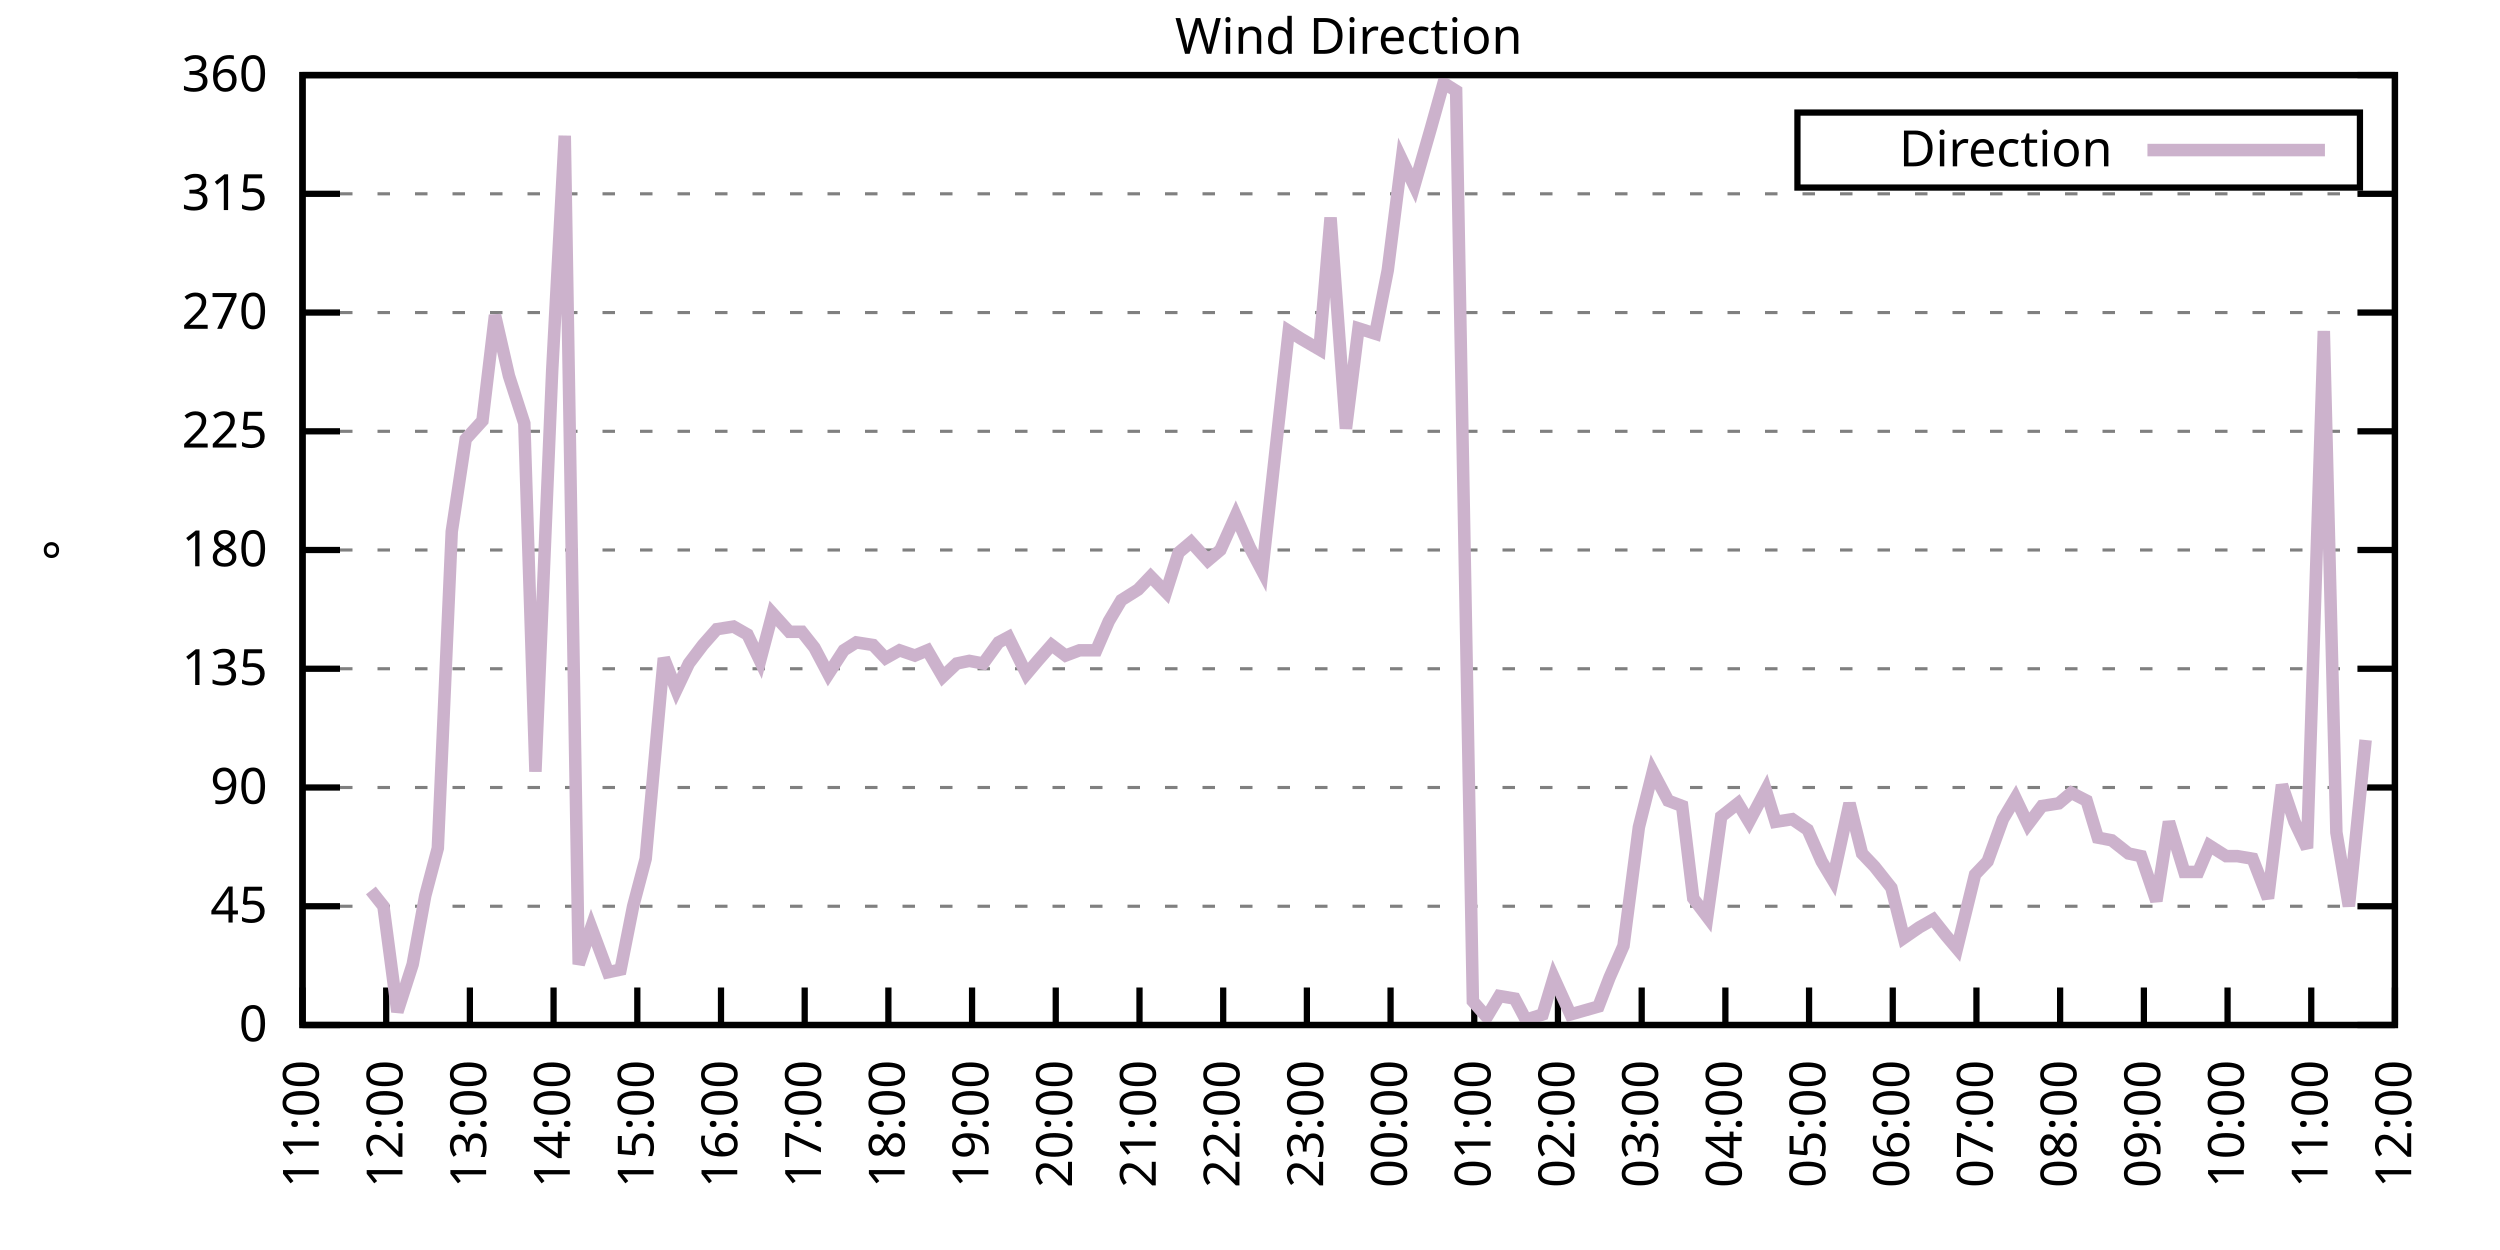
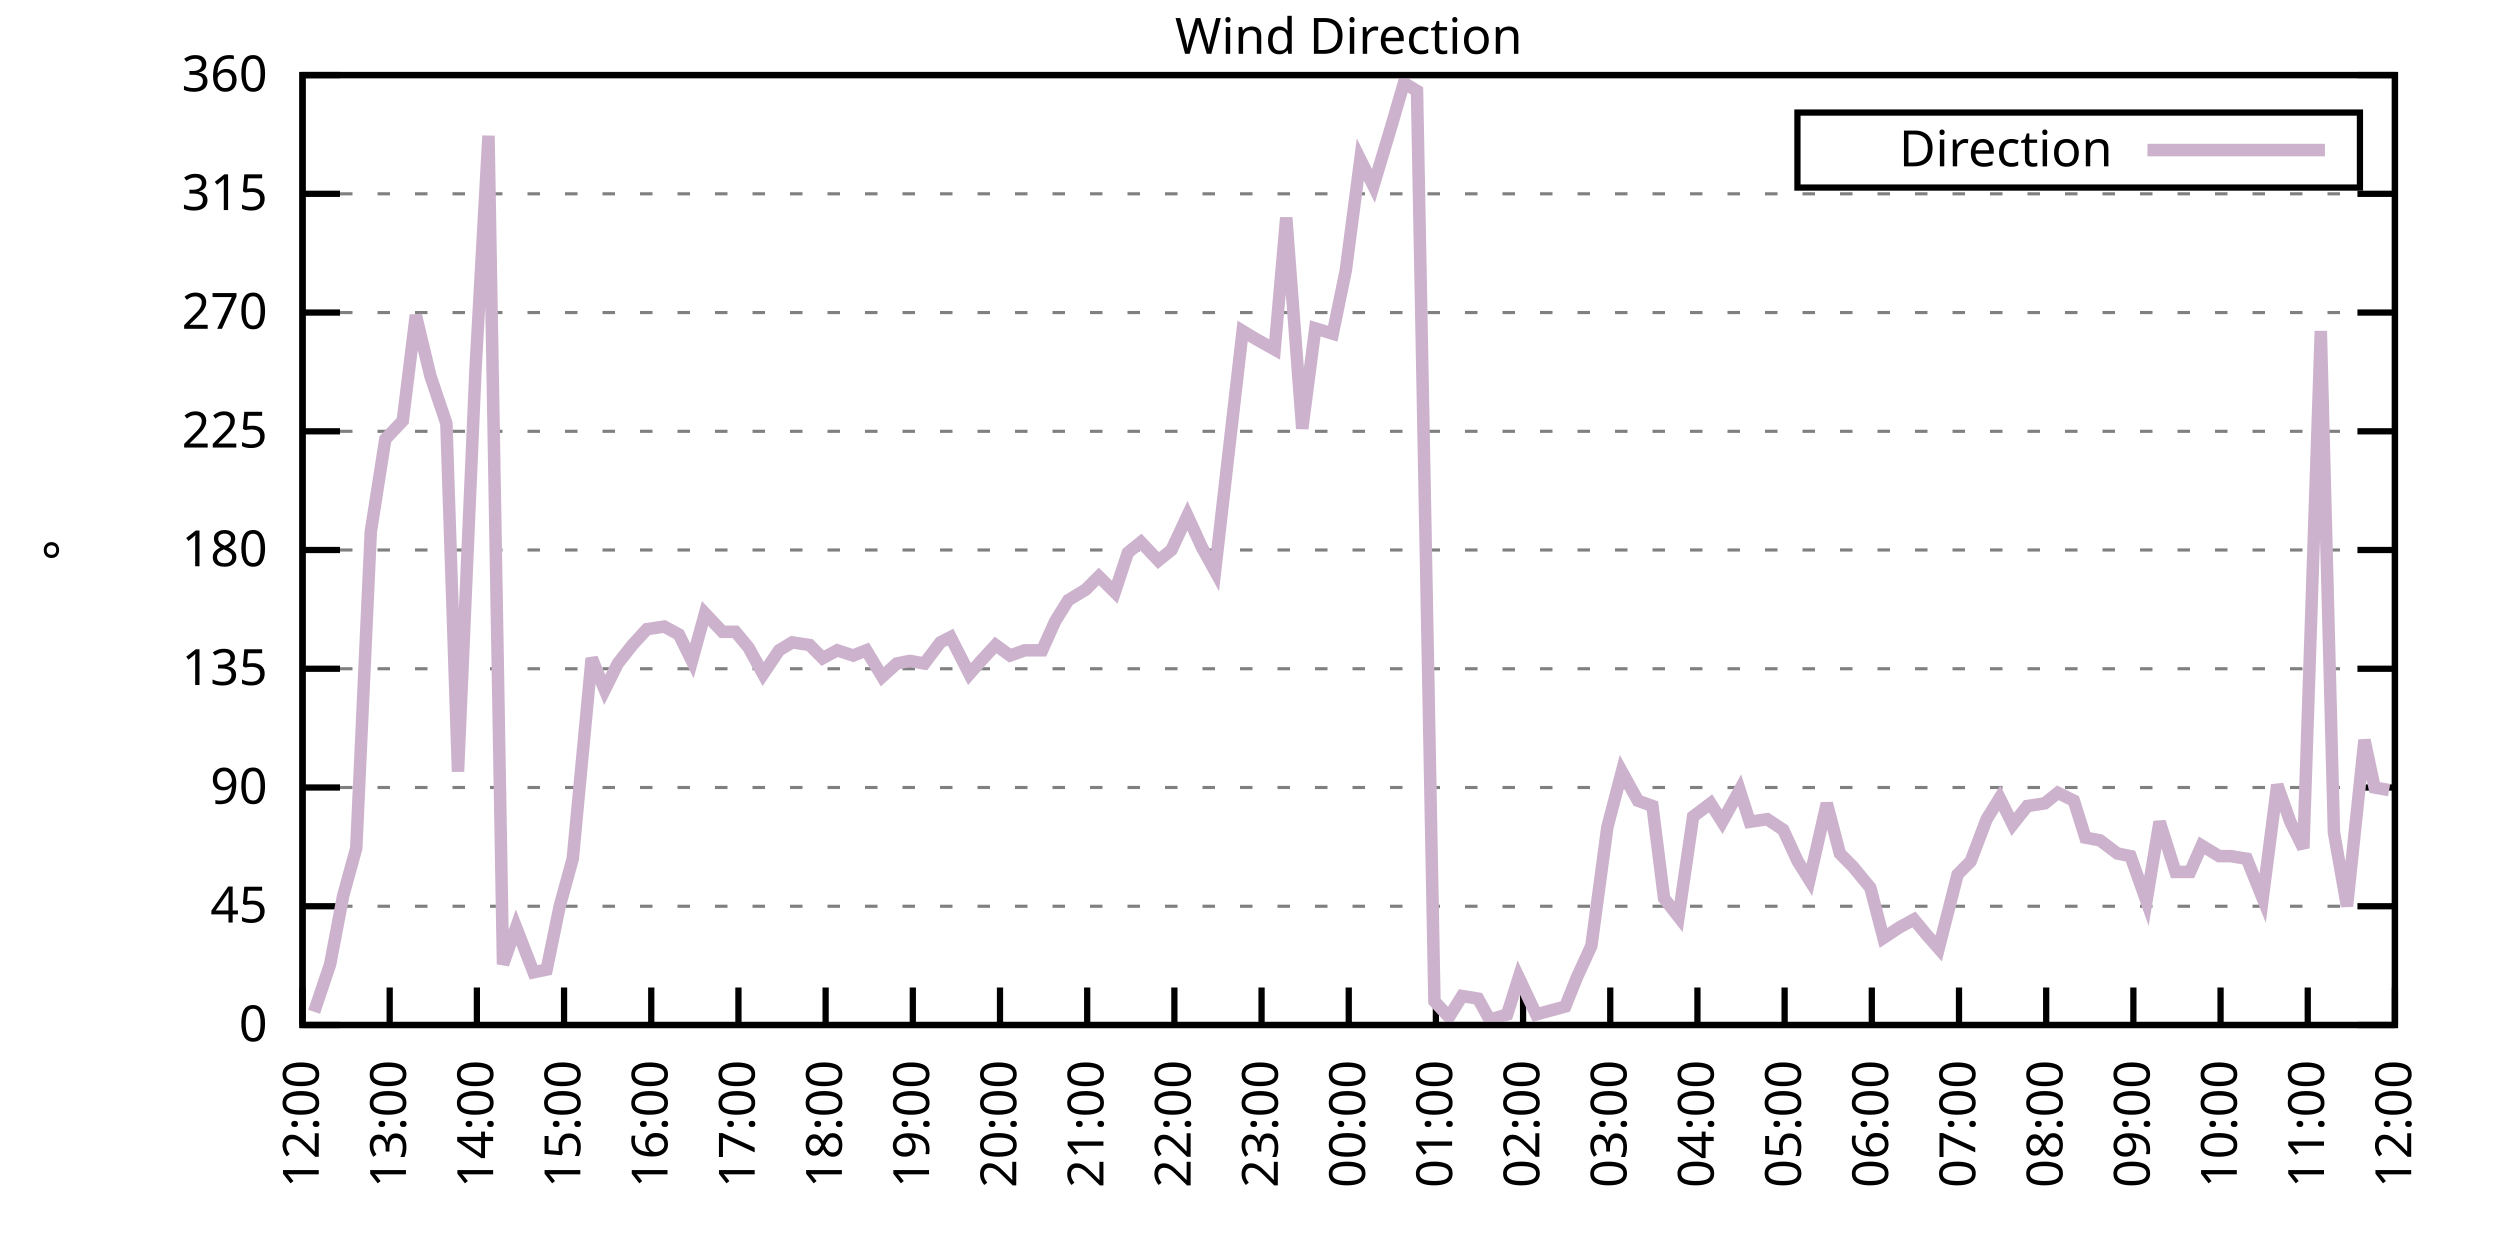
<svg xmlns="http://www.w3.org/2000/svg" xmlns:xlink="http://www.w3.org/1999/xlink" width="400" height="200" viewBox="0 0 400 200">
  <g id="gnuplot_canvas">
    <rect x="0" y="0" width="400" height="200" fill="none" />
    <defs>
      <circle id="gpDot" r="0.5" stroke-width="0.5" stroke="currentColor" />
      <path id="gpPt0" stroke-width="0.333" stroke="currentColor" d="M-1,0 h2 M0,-1 v2" />
      <path id="gpPt1" stroke-width="0.333" stroke="currentColor" d="M-1,-1 L1,1 M1,-1 L-1,1" />
      <path id="gpPt2" stroke-width="0.333" stroke="currentColor" d="M-1,0 L1,0 M0,-1 L0,1 M-1,-1 L1,1 M-1,1 L1,-1" />
      <rect id="gpPt3" stroke-width="0.333" stroke="currentColor" x="-1" y="-1" width="2" height="2" />
      <rect id="gpPt4" stroke-width="0.333" stroke="currentColor" fill="currentColor" x="-1" y="-1" width="2" height="2" />
      <circle id="gpPt5" stroke-width="0.333" stroke="currentColor" cx="0" cy="0" r="1" />
      <use xlink:href="#gpPt5" id="gpPt6" fill="currentColor" stroke="none" />
      <path id="gpPt7" stroke-width="0.333" stroke="currentColor" d="M0,-1.33 L-1.33,0.67 L1.33,0.67 z" />
      <use xlink:href="#gpPt7" id="gpPt8" fill="currentColor" stroke="none" />
      <use xlink:href="#gpPt7" id="gpPt9" stroke="currentColor" transform="rotate(180)" />
      <use xlink:href="#gpPt9" id="gpPt10" fill="currentColor" stroke="none" />
      <use xlink:href="#gpPt3" id="gpPt11" stroke="currentColor" transform="rotate(45)" />
      <use xlink:href="#gpPt11" id="gpPt12" fill="currentColor" stroke="none" />
      <path id="gpPt13" stroke-width="0.333" stroke="currentColor" d="M0,1.330 L1.265,0.411 L0.782,-1.067 L-0.782,-1.076 L-1.265,0.411 z" />
      <use xlink:href="#gpPt13" id="gpPt14" fill="currentColor" stroke="none" />
      <filter id="textbox" filterUnits="objectBoundingBox" x="0" y="0" height="1" width="1">
        <feFlood flood-color="white" flood-opacity="1" result="bgnd" />
        <feComposite in="SourceGraphic" in2="bgnd" operator="atop" />
      </filter>
      <filter id="greybox" filterUnits="objectBoundingBox" x="0" y="0" height="1" width="1">
        <feFlood flood-color="lightgrey" flood-opacity="1" result="grey" />
        <feComposite in="SourceGraphic" in2="grey" operator="atop" />
      </filter>
    </defs>
    <g fill="none" color="white" stroke="currentColor" stroke-width="1.00" stroke-linecap="butt" stroke-linejoin="miter">
</g>
    <g fill="none" color="black" stroke="currentColor" stroke-width="1.00" stroke-linecap="butt" stroke-linejoin="miter">
      <g stroke="none" shape-rendering="crispEdges">
        <polygon fill="rgb(255, 255, 255)" points="48.40,164.00 383.18,164.00 383.18,12.02 48.40,12.02 " />
      </g>
    </g>
    <g fill="none" color="black" stroke="currentColor" stroke-width="1.00" stroke-linecap="butt" stroke-linejoin="miter">
</g>
    <g fill="none" color="black" stroke="black" stroke-width="0.50" stroke-linecap="butt" stroke-linejoin="miter">
</g>
    <g fill="none" color="gray" stroke="currentColor" stroke-width="0.50" stroke-linecap="butt" stroke-linejoin="miter">
      <path stroke="gray" stroke-dasharray="2,4" class="gridline" d="M48.40,164.00 L383.19,164.00  " />
    </g>
    <g fill="none" color="gray" stroke="gray" stroke-width="1.00" stroke-linecap="butt" stroke-linejoin="miter">
</g>
    <g fill="none" color="black" stroke="currentColor" stroke-width="1.00" stroke-linecap="butt" stroke-linejoin="miter">
      <path stroke="black" d="M48.40,164.00 L54.40,164.00 M383.19,164.00 L377.19,164.00  " />
      <g transform="translate(42.80,166.60)" stroke="none" fill="black" font-family="Sans" font-size="8.00" text-anchor="end">
        <text>
          <tspan font-family="Sans"> 0</tspan>
        </text>
      </g>
    </g>
    <g fill="none" color="black" stroke="currentColor" stroke-width="1.00" stroke-linecap="butt" stroke-linejoin="miter">
</g>
    <g fill="none" color="black" stroke="black" stroke-width="0.50" stroke-linecap="butt" stroke-linejoin="miter">
</g>
    <g fill="none" color="gray" stroke="currentColor" stroke-width="0.50" stroke-linecap="butt" stroke-linejoin="miter">
      <path stroke="gray" stroke-dasharray="2,4" class="gridline" d="M48.40,145.00 L383.19,145.00  " />
    </g>
    <g fill="none" color="gray" stroke="gray" stroke-width="1.00" stroke-linecap="butt" stroke-linejoin="miter">
</g>
    <g fill="none" color="black" stroke="currentColor" stroke-width="1.00" stroke-linecap="butt" stroke-linejoin="miter">
      <path stroke="black" d="M48.40,145.00 L54.40,145.00 M383.19,145.00 L377.19,145.00  " />
      <g transform="translate(42.80,147.60)" stroke="none" fill="black" font-family="Sans" font-size="8.00" text-anchor="end">
        <text>
          <tspan font-family="Sans"> 45</tspan>
        </text>
      </g>
    </g>
    <g fill="none" color="black" stroke="currentColor" stroke-width="1.00" stroke-linecap="butt" stroke-linejoin="miter">
</g>
    <g fill="none" color="black" stroke="black" stroke-width="0.50" stroke-linecap="butt" stroke-linejoin="miter">
</g>
    <g fill="none" color="gray" stroke="currentColor" stroke-width="0.50" stroke-linecap="butt" stroke-linejoin="miter">
      <path stroke="gray" stroke-dasharray="2,4" class="gridline" d="M48.40,126.00 L383.19,126.00  " />
    </g>
    <g fill="none" color="gray" stroke="gray" stroke-width="1.00" stroke-linecap="butt" stroke-linejoin="miter">
</g>
    <g fill="none" color="black" stroke="currentColor" stroke-width="1.00" stroke-linecap="butt" stroke-linejoin="miter">
      <path stroke="black" d="M48.40,126.00 L54.40,126.00 M383.19,126.00 L377.19,126.00  " />
      <g transform="translate(42.80,128.60)" stroke="none" fill="black" font-family="Sans" font-size="8.00" text-anchor="end">
        <text>
          <tspan font-family="Sans"> 90</tspan>
        </text>
      </g>
    </g>
    <g fill="none" color="black" stroke="currentColor" stroke-width="1.00" stroke-linecap="butt" stroke-linejoin="miter">
</g>
    <g fill="none" color="black" stroke="black" stroke-width="0.50" stroke-linecap="butt" stroke-linejoin="miter">
</g>
    <g fill="none" color="gray" stroke="currentColor" stroke-width="0.50" stroke-linecap="butt" stroke-linejoin="miter">
      <path stroke="gray" stroke-dasharray="2,4" class="gridline" d="M48.40,107.00 L383.19,107.00  " />
    </g>
    <g fill="none" color="gray" stroke="gray" stroke-width="1.00" stroke-linecap="butt" stroke-linejoin="miter">
</g>
    <g fill="none" color="black" stroke="currentColor" stroke-width="1.00" stroke-linecap="butt" stroke-linejoin="miter">
      <path stroke="black" d="M48.40,107.00 L54.40,107.00 M383.19,107.00 L377.19,107.00  " />
      <g transform="translate(42.80,109.60)" stroke="none" fill="black" font-family="Sans" font-size="8.00" text-anchor="end">
        <text>
          <tspan font-family="Sans"> 135</tspan>
        </text>
      </g>
    </g>
    <g fill="none" color="black" stroke="currentColor" stroke-width="1.00" stroke-linecap="butt" stroke-linejoin="miter">
</g>
    <g fill="none" color="black" stroke="black" stroke-width="0.50" stroke-linecap="butt" stroke-linejoin="miter">
</g>
    <g fill="none" color="gray" stroke="currentColor" stroke-width="0.50" stroke-linecap="butt" stroke-linejoin="miter">
      <path stroke="gray" stroke-dasharray="2,4" class="gridline" d="M48.40,88.00 L383.19,88.00  " />
    </g>
    <g fill="none" color="gray" stroke="gray" stroke-width="1.00" stroke-linecap="butt" stroke-linejoin="miter">
</g>
    <g fill="none" color="black" stroke="currentColor" stroke-width="1.00" stroke-linecap="butt" stroke-linejoin="miter">
      <path stroke="black" d="M48.40,88.00 L54.40,88.00 M383.19,88.00 L377.19,88.00  " />
      <g transform="translate(42.80,90.60)" stroke="none" fill="black" font-family="Sans" font-size="8.00" text-anchor="end">
        <text>
          <tspan font-family="Sans"> 180</tspan>
        </text>
      </g>
    </g>
    <g fill="none" color="black" stroke="currentColor" stroke-width="1.00" stroke-linecap="butt" stroke-linejoin="miter">
</g>
    <g fill="none" color="black" stroke="black" stroke-width="0.50" stroke-linecap="butt" stroke-linejoin="miter">
</g>
    <g fill="none" color="gray" stroke="currentColor" stroke-width="0.50" stroke-linecap="butt" stroke-linejoin="miter">
      <path stroke="gray" stroke-dasharray="2,4" class="gridline" d="M48.40,69.01 L383.19,69.01  " />
    </g>
    <g fill="none" color="gray" stroke="gray" stroke-width="1.00" stroke-linecap="butt" stroke-linejoin="miter">
</g>
    <g fill="none" color="black" stroke="currentColor" stroke-width="1.00" stroke-linecap="butt" stroke-linejoin="miter">
      <path stroke="black" d="M48.40,69.01 L54.40,69.01 M383.19,69.01 L377.19,69.01  " />
      <g transform="translate(42.80,71.61)" stroke="none" fill="black" font-family="Sans" font-size="8.00" text-anchor="end">
        <text>
          <tspan font-family="Sans"> 225</tspan>
        </text>
      </g>
    </g>
    <g fill="none" color="black" stroke="currentColor" stroke-width="1.00" stroke-linecap="butt" stroke-linejoin="miter">
</g>
    <g fill="none" color="black" stroke="black" stroke-width="0.50" stroke-linecap="butt" stroke-linejoin="miter">
</g>
    <g fill="none" color="gray" stroke="currentColor" stroke-width="0.50" stroke-linecap="butt" stroke-linejoin="miter">
      <path stroke="gray" stroke-dasharray="2,4" class="gridline" d="M48.40,50.01 L383.19,50.01  " />
    </g>
    <g fill="none" color="gray" stroke="gray" stroke-width="1.00" stroke-linecap="butt" stroke-linejoin="miter">
</g>
    <g fill="none" color="black" stroke="currentColor" stroke-width="1.00" stroke-linecap="butt" stroke-linejoin="miter">
      <path stroke="black" d="M48.40,50.01 L54.40,50.01 M383.19,50.01 L377.19,50.01  " />
      <g transform="translate(42.80,52.61)" stroke="none" fill="black" font-family="Sans" font-size="8.00" text-anchor="end">
        <text>
          <tspan font-family="Sans"> 270</tspan>
        </text>
      </g>
    </g>
    <g fill="none" color="black" stroke="currentColor" stroke-width="1.00" stroke-linecap="butt" stroke-linejoin="miter">
</g>
    <g fill="none" color="black" stroke="black" stroke-width="0.50" stroke-linecap="butt" stroke-linejoin="miter">
</g>
    <g fill="none" color="gray" stroke="currentColor" stroke-width="0.50" stroke-linecap="butt" stroke-linejoin="miter">
      <path stroke="gray" stroke-dasharray="2,4" class="gridline" d="M48.40,31.01 L383.19,31.01  " />
    </g>
    <g fill="none" color="gray" stroke="gray" stroke-width="1.00" stroke-linecap="butt" stroke-linejoin="miter">
</g>
    <g fill="none" color="black" stroke="currentColor" stroke-width="1.00" stroke-linecap="butt" stroke-linejoin="miter">
      <path stroke="black" d="M48.40,31.01 L54.40,31.01 M383.19,31.01 L377.19,31.01  " />
      <g transform="translate(42.80,33.61)" stroke="none" fill="black" font-family="Sans" font-size="8.00" text-anchor="end">
        <text>
          <tspan font-family="Sans"> 315</tspan>
        </text>
      </g>
    </g>
    <g fill="none" color="black" stroke="currentColor" stroke-width="1.00" stroke-linecap="butt" stroke-linejoin="miter">
</g>
    <g fill="none" color="black" stroke="black" stroke-width="0.50" stroke-linecap="butt" stroke-linejoin="miter">
</g>
    <g fill="none" color="gray" stroke="currentColor" stroke-width="0.50" stroke-linecap="butt" stroke-linejoin="miter">
      <path stroke="gray" stroke-dasharray="2,4" class="gridline" d="M48.40,12.01 L383.19,12.01  " />
    </g>
    <g fill="none" color="gray" stroke="gray" stroke-width="1.00" stroke-linecap="butt" stroke-linejoin="miter">
</g>
    <g fill="none" color="black" stroke="currentColor" stroke-width="1.00" stroke-linecap="butt" stroke-linejoin="miter">
      <path stroke="black" d="M48.40,12.01 L54.40,12.01 M383.19,12.01 L377.19,12.01  " />
      <g transform="translate(42.80,14.61)" stroke="none" fill="black" font-family="Sans" font-size="8.00" text-anchor="end">
        <text>
          <tspan font-family="Sans"> 360</tspan>
        </text>
      </g>
    </g>
    <g fill="none" color="black" stroke="currentColor" stroke-width="1.00" stroke-linecap="butt" stroke-linejoin="miter">
      <path stroke="black" d="M48.40,164.00 L48.40,158.00  " />
      <g transform="translate(51.00,169.60) rotate(270.00)" stroke="none" fill="black" font-family="Sans" font-size="8.00" text-anchor="end">
        <text>
-           <tspan font-family="Sans">11:00</tspan>
-         </text>
-       </g>
-     </g>
-     <g fill="none" color="black" stroke="currentColor" stroke-width="1.00" stroke-linecap="butt" stroke-linejoin="miter">
-       <path stroke="black" d="M61.79,164.00 L61.79,158.00  " />
-       <g transform="translate(64.39,169.60) rotate(270.00)" stroke="none" fill="black" font-family="Sans" font-size="8.00" text-anchor="end">
-         <text>
          <tspan font-family="Sans">12:00</tspan>
        </text>
      </g>
    </g>
    <g fill="none" color="black" stroke="currentColor" stroke-width="1.00" stroke-linecap="butt" stroke-linejoin="miter">
-       <path stroke="black" d="M75.18,164.00 L75.18,158.00  " />
-       <g transform="translate(77.78,169.60) rotate(270.00)" stroke="none" fill="black" font-family="Sans" font-size="8.00" text-anchor="end">
+       <path stroke="black" d="M62.35,164.00 L62.35,158.00  " />
+       <g transform="translate(64.95,169.60) rotate(270.00)" stroke="none" fill="black" font-family="Sans" font-size="8.00" text-anchor="end">
        <text>
          <tspan font-family="Sans">13:00</tspan>
        </text>
      </g>
    </g>
    <g fill="none" color="black" stroke="currentColor" stroke-width="1.00" stroke-linecap="butt" stroke-linejoin="miter">
-       <path stroke="black" d="M88.57,164.00 L88.57,158.00  " />
-       <g transform="translate(91.17,169.60) rotate(270.00)" stroke="none" fill="black" font-family="Sans" font-size="8.00" text-anchor="end">
+       <path stroke="black" d="M76.30,164.00 L76.30,158.00  " />
+       <g transform="translate(78.90,169.60) rotate(270.00)" stroke="none" fill="black" font-family="Sans" font-size="8.00" text-anchor="end">
        <text>
          <tspan font-family="Sans">14:00</tspan>
        </text>
      </g>
    </g>
    <g fill="none" color="black" stroke="currentColor" stroke-width="1.00" stroke-linecap="butt" stroke-linejoin="miter">
-       <path stroke="black" d="M101.97,164.00 L101.97,158.00  " />
-       <g transform="translate(104.57,169.60) rotate(270.00)" stroke="none" fill="black" font-family="Sans" font-size="8.00" text-anchor="end">
+       <path stroke="black" d="M90.25,164.00 L90.25,158.00  " />
+       <g transform="translate(92.85,169.60) rotate(270.00)" stroke="none" fill="black" font-family="Sans" font-size="8.00" text-anchor="end">
        <text>
          <tspan font-family="Sans">15:00</tspan>
        </text>
      </g>
    </g>
    <g fill="none" color="black" stroke="currentColor" stroke-width="1.00" stroke-linecap="butt" stroke-linejoin="miter">
-       <path stroke="black" d="M115.36,164.00 L115.36,158.00  " />
-       <g transform="translate(117.96,169.60) rotate(270.00)" stroke="none" fill="black" font-family="Sans" font-size="8.00" text-anchor="end">
+       <path stroke="black" d="M104.20,164.00 L104.20,158.00  " />
+       <g transform="translate(106.80,169.60) rotate(270.00)" stroke="none" fill="black" font-family="Sans" font-size="8.00" text-anchor="end">
        <text>
          <tspan font-family="Sans">16:00</tspan>
        </text>
      </g>
    </g>
    <g fill="none" color="black" stroke="currentColor" stroke-width="1.00" stroke-linecap="butt" stroke-linejoin="miter">
-       <path stroke="black" d="M128.75,164.00 L128.75,158.00  " />
-       <g transform="translate(131.35,169.60) rotate(270.00)" stroke="none" fill="black" font-family="Sans" font-size="8.00" text-anchor="end">
+       <path stroke="black" d="M118.15,164.00 L118.15,158.00  " />
+       <g transform="translate(120.75,169.60) rotate(270.00)" stroke="none" fill="black" font-family="Sans" font-size="8.00" text-anchor="end">
        <text>
          <tspan font-family="Sans">17:00</tspan>
        </text>
      </g>
    </g>
    <g fill="none" color="black" stroke="currentColor" stroke-width="1.00" stroke-linecap="butt" stroke-linejoin="miter">
-       <path stroke="black" d="M142.14,164.00 L142.14,158.00  " />
-       <g transform="translate(144.74,169.60) rotate(270.00)" stroke="none" fill="black" font-family="Sans" font-size="8.00" text-anchor="end">
+       <path stroke="black" d="M132.10,164.00 L132.10,158.00  " />
+       <g transform="translate(134.70,169.60) rotate(270.00)" stroke="none" fill="black" font-family="Sans" font-size="8.00" text-anchor="end">
        <text>
          <tspan font-family="Sans">18:00</tspan>
        </text>
      </g>
    </g>
    <g fill="none" color="black" stroke="currentColor" stroke-width="1.00" stroke-linecap="butt" stroke-linejoin="miter">
-       <path stroke="black" d="M155.53,164.00 L155.53,158.00  " />
-       <g transform="translate(158.13,169.60) rotate(270.00)" stroke="none" fill="black" font-family="Sans" font-size="8.00" text-anchor="end">
+       <path stroke="black" d="M146.05,164.00 L146.05,158.00  " />
+       <g transform="translate(148.65,169.60) rotate(270.00)" stroke="none" fill="black" font-family="Sans" font-size="8.00" text-anchor="end">
        <text>
          <tspan font-family="Sans">19:00</tspan>
        </text>
      </g>
    </g>
    <g fill="none" color="black" stroke="currentColor" stroke-width="1.00" stroke-linecap="butt" stroke-linejoin="miter">
-       <path stroke="black" d="M168.92,164.00 L168.92,158.00  " />
-       <g transform="translate(171.52,169.60) rotate(270.00)" stroke="none" fill="black" font-family="Sans" font-size="8.00" text-anchor="end">
+       <path stroke="black" d="M160.00,164.00 L160.00,158.00  " />
+       <g transform="translate(162.60,169.60) rotate(270.00)" stroke="none" fill="black" font-family="Sans" font-size="8.00" text-anchor="end">
        <text>
          <tspan font-family="Sans">20:00</tspan>
        </text>
      </g>
    </g>
    <g fill="none" color="black" stroke="currentColor" stroke-width="1.00" stroke-linecap="butt" stroke-linejoin="miter">
-       <path stroke="black" d="M182.32,164.00 L182.32,158.00  " />
-       <g transform="translate(184.92,169.60) rotate(270.00)" stroke="none" fill="black" font-family="Sans" font-size="8.00" text-anchor="end">
+       <path stroke="black" d="M173.95,164.00 L173.95,158.00  " />
+       <g transform="translate(176.55,169.60) rotate(270.00)" stroke="none" fill="black" font-family="Sans" font-size="8.00" text-anchor="end">
        <text>
          <tspan font-family="Sans">21:00</tspan>
        </text>
      </g>
    </g>
    <g fill="none" color="black" stroke="currentColor" stroke-width="1.00" stroke-linecap="butt" stroke-linejoin="miter">
-       <path stroke="black" d="M195.71,164.00 L195.71,158.00  " />
-       <g transform="translate(198.31,169.60) rotate(270.00)" stroke="none" fill="black" font-family="Sans" font-size="8.00" text-anchor="end">
+       <path stroke="black" d="M187.90,164.00 L187.90,158.00  " />
+       <g transform="translate(190.50,169.60) rotate(270.00)" stroke="none" fill="black" font-family="Sans" font-size="8.00" text-anchor="end">
        <text>
          <tspan font-family="Sans">22:00</tspan>
        </text>
      </g>
    </g>
    <g fill="none" color="black" stroke="currentColor" stroke-width="1.00" stroke-linecap="butt" stroke-linejoin="miter">
-       <path stroke="black" d="M209.10,164.00 L209.10,158.00  " />
-       <g transform="translate(211.70,169.60) rotate(270.00)" stroke="none" fill="black" font-family="Sans" font-size="8.00" text-anchor="end">
+       <path stroke="black" d="M201.85,164.00 L201.85,158.00  " />
+       <g transform="translate(204.45,169.60) rotate(270.00)" stroke="none" fill="black" font-family="Sans" font-size="8.00" text-anchor="end">
        <text>
          <tspan font-family="Sans">23:00</tspan>
        </text>
      </g>
    </g>
    <g fill="none" color="black" stroke="currentColor" stroke-width="1.00" stroke-linecap="butt" stroke-linejoin="miter">
-       <path stroke="black" d="M222.49,164.00 L222.49,158.00  " />
-       <g transform="translate(225.09,169.60) rotate(270.00)" stroke="none" fill="black" font-family="Sans" font-size="8.00" text-anchor="end">
+       <path stroke="black" d="M215.80,164.00 L215.80,158.00  " />
+       <g transform="translate(218.40,169.60) rotate(270.00)" stroke="none" fill="black" font-family="Sans" font-size="8.00" text-anchor="end">
        <text>
          <tspan font-family="Sans">00:00</tspan>
        </text>
      </g>
    </g>
    <g fill="none" color="black" stroke="currentColor" stroke-width="1.00" stroke-linecap="butt" stroke-linejoin="miter">
-       <path stroke="black" d="M235.88,164.00 L235.88,158.00  " />
-       <g transform="translate(238.48,169.60) rotate(270.00)" stroke="none" fill="black" font-family="Sans" font-size="8.00" text-anchor="end">
+       <path stroke="black" d="M229.74,164.00 L229.74,158.00  " />
+       <g transform="translate(232.34,169.60) rotate(270.00)" stroke="none" fill="black" font-family="Sans" font-size="8.00" text-anchor="end">
        <text>
          <tspan font-family="Sans">01:00</tspan>
        </text>
      </g>
    </g>
    <g fill="none" color="black" stroke="currentColor" stroke-width="1.00" stroke-linecap="butt" stroke-linejoin="miter">
-       <path stroke="black" d="M249.27,164.00 L249.27,158.00  " />
-       <g transform="translate(251.87,169.60) rotate(270.00)" stroke="none" fill="black" font-family="Sans" font-size="8.00" text-anchor="end">
+       <path stroke="black" d="M243.69,164.00 L243.69,158.00  " />
+       <g transform="translate(246.29,169.60) rotate(270.00)" stroke="none" fill="black" font-family="Sans" font-size="8.00" text-anchor="end">
        <text>
          <tspan font-family="Sans">02:00</tspan>
        </text>
      </g>
    </g>
    <g fill="none" color="black" stroke="currentColor" stroke-width="1.00" stroke-linecap="butt" stroke-linejoin="miter">
-       <path stroke="black" d="M262.67,164.00 L262.67,158.00  " />
-       <g transform="translate(265.27,169.60) rotate(270.00)" stroke="none" fill="black" font-family="Sans" font-size="8.00" text-anchor="end">
+       <path stroke="black" d="M257.64,164.00 L257.64,158.00  " />
+       <g transform="translate(260.24,169.60) rotate(270.00)" stroke="none" fill="black" font-family="Sans" font-size="8.00" text-anchor="end">
        <text>
          <tspan font-family="Sans">03:00</tspan>
        </text>
      </g>
    </g>
    <g fill="none" color="black" stroke="currentColor" stroke-width="1.00" stroke-linecap="butt" stroke-linejoin="miter">
-       <path stroke="black" d="M276.06,164.00 L276.06,158.00  " />
-       <g transform="translate(278.66,169.60) rotate(270.00)" stroke="none" fill="black" font-family="Sans" font-size="8.00" text-anchor="end">
+       <path stroke="black" d="M271.59,164.00 L271.59,158.00  " />
+       <g transform="translate(274.19,169.60) rotate(270.00)" stroke="none" fill="black" font-family="Sans" font-size="8.00" text-anchor="end">
        <text>
          <tspan font-family="Sans">04:00</tspan>
        </text>
      </g>
    </g>
    <g fill="none" color="black" stroke="currentColor" stroke-width="1.00" stroke-linecap="butt" stroke-linejoin="miter">
-       <path stroke="black" d="M289.45,164.00 L289.45,158.00  " />
-       <g transform="translate(292.05,169.60) rotate(270.00)" stroke="none" fill="black" font-family="Sans" font-size="8.00" text-anchor="end">
+       <path stroke="black" d="M285.54,164.00 L285.54,158.00  " />
+       <g transform="translate(288.14,169.60) rotate(270.00)" stroke="none" fill="black" font-family="Sans" font-size="8.00" text-anchor="end">
        <text>
          <tspan font-family="Sans">05:00</tspan>
        </text>
      </g>
    </g>
    <g fill="none" color="black" stroke="currentColor" stroke-width="1.00" stroke-linecap="butt" stroke-linejoin="miter">
-       <path stroke="black" d="M302.84,164.00 L302.84,158.00  " />
-       <g transform="translate(305.44,169.60) rotate(270.00)" stroke="none" fill="black" font-family="Sans" font-size="8.00" text-anchor="end">
+       <path stroke="black" d="M299.49,164.00 L299.49,158.00  " />
+       <g transform="translate(302.09,169.60) rotate(270.00)" stroke="none" fill="black" font-family="Sans" font-size="8.00" text-anchor="end">
        <text>
          <tspan font-family="Sans">06:00</tspan>
        </text>
      </g>
    </g>
    <g fill="none" color="black" stroke="currentColor" stroke-width="1.00" stroke-linecap="butt" stroke-linejoin="miter">
-       <path stroke="black" d="M316.23,164.00 L316.23,158.00  " />
-       <g transform="translate(318.83,169.60) rotate(270.00)" stroke="none" fill="black" font-family="Sans" font-size="8.00" text-anchor="end">
+       <path stroke="black" d="M313.44,164.00 L313.44,158.00  " />
+       <g transform="translate(316.04,169.60) rotate(270.00)" stroke="none" fill="black" font-family="Sans" font-size="8.00" text-anchor="end">
        <text>
          <tspan font-family="Sans">07:00</tspan>
        </text>
      </g>
    </g>
    <g fill="none" color="black" stroke="currentColor" stroke-width="1.00" stroke-linecap="butt" stroke-linejoin="miter">
-       <path stroke="black" d="M329.62,164.00 L329.62,158.00  " />
-       <g transform="translate(332.22,169.60) rotate(270.00)" stroke="none" fill="black" font-family="Sans" font-size="8.00" text-anchor="end">
+       <path stroke="black" d="M327.39,164.00 L327.39,158.00  " />
+       <g transform="translate(329.99,169.60) rotate(270.00)" stroke="none" fill="black" font-family="Sans" font-size="8.00" text-anchor="end">
        <text>
          <tspan font-family="Sans">08:00</tspan>
        </text>
      </g>
    </g>
    <g fill="none" color="black" stroke="currentColor" stroke-width="1.00" stroke-linecap="butt" stroke-linejoin="miter">
-       <path stroke="black" d="M343.02,164.00 L343.02,158.00  " />
-       <g transform="translate(345.62,169.60) rotate(270.00)" stroke="none" fill="black" font-family="Sans" font-size="8.00" text-anchor="end">
+       <path stroke="black" d="M341.34,164.00 L341.34,158.00  " />
+       <g transform="translate(343.94,169.60) rotate(270.00)" stroke="none" fill="black" font-family="Sans" font-size="8.00" text-anchor="end">
        <text>
          <tspan font-family="Sans">09:00</tspan>
        </text>
      </g>
    </g>
    <g fill="none" color="black" stroke="currentColor" stroke-width="1.00" stroke-linecap="butt" stroke-linejoin="miter">
-       <path stroke="black" d="M356.41,164.00 L356.41,158.00  " />
-       <g transform="translate(359.01,169.60) rotate(270.00)" stroke="none" fill="black" font-family="Sans" font-size="8.00" text-anchor="end">
+       <path stroke="black" d="M355.29,164.00 L355.29,158.00  " />
+       <g transform="translate(357.89,169.60) rotate(270.00)" stroke="none" fill="black" font-family="Sans" font-size="8.00" text-anchor="end">
        <text>
          <tspan font-family="Sans">10:00</tspan>
        </text>
      </g>
    </g>
    <g fill="none" color="black" stroke="currentColor" stroke-width="1.00" stroke-linecap="butt" stroke-linejoin="miter">
-       <path stroke="black" d="M369.80,164.00 L369.80,158.00  " />
-       <g transform="translate(372.40,169.60) rotate(270.00)" stroke="none" fill="black" font-family="Sans" font-size="8.00" text-anchor="end">
+       <path stroke="black" d="M369.24,164.00 L369.24,158.00  " />
+       <g transform="translate(371.84,169.60) rotate(270.00)" stroke="none" fill="black" font-family="Sans" font-size="8.00" text-anchor="end">
        <text>
          <tspan font-family="Sans">11:00</tspan>
        </text>
      </g>
    </g>
    <g fill="none" color="black" stroke="currentColor" stroke-width="1.00" stroke-linecap="butt" stroke-linejoin="miter">
      <path stroke="black" d="M383.19,164.00 L383.19,158.00  " />
      <g transform="translate(385.79,169.60) rotate(270.00)" stroke="none" fill="black" font-family="Sans" font-size="8.00" text-anchor="end">
        <text>
          <tspan font-family="Sans">12:00</tspan>
        </text>
      </g>
    </g>
    <g fill="none" color="black" stroke="currentColor" stroke-width="1.00" stroke-linecap="butt" stroke-linejoin="miter">
</g>
    <g fill="none" color="black" stroke="currentColor" stroke-width="1.00" stroke-linecap="butt" stroke-linejoin="miter">
      <path stroke="black" d="M48.40,12.01 L48.40,164.00 L383.19,164.00 L383.19,12.01 L48.40,12.01 Z  " />
    </g>
    <g fill="none" color="black" stroke="currentColor" stroke-width="1.00" stroke-linecap="butt" stroke-linejoin="miter">
</g>
    <g fill="none" color="black" stroke="currentColor" stroke-width="1.00" stroke-linecap="butt" stroke-linejoin="miter">
      <path stroke="black" d="M287.59,30.01 L287.59,18.01 L377.59,18.01 L377.59,30.01 L287.59,30.01 Z  " />
    </g>
    <g id="Wind_direction_plot_1">
      <g fill="none" color="white" stroke="black" stroke-width="2.00" stroke-linecap="butt" stroke-linejoin="miter">
</g>
      <g fill="none" color="black" stroke="currentColor" stroke-width="2.00" stroke-linecap="butt" stroke-linejoin="miter">
        <g transform="translate(337.99,26.61)" stroke="none" fill="black" font-family="Sans" font-size="8.00" text-anchor="end">
          <text>
            <tspan font-family="Sans">Direction</tspan>
          </text>
        </g>
      </g>
      <g fill="none" color="black" stroke="currentColor" stroke-width="2.00" stroke-linecap="butt" stroke-linejoin="miter">
-         <path stroke="rgb(204, 178, 204)" d="M343.59,24.01 L371.99,24.01 M59.34,142.47 L61.35,145.00 L63.58,161.89 L66.03,154.29 L68.04,143.31 L70.05,135.71   L72.28,85.05 L74.51,70.27 L77.19,67.32 L79.20,50.43 L81.43,60.14 L83.89,67.74 L85.67,123.47 L88.35,59.30   L90.36,21.72 L92.59,154.29 L94.60,148.38 L97.28,155.56 L99.29,155.13 L101.30,145.00 L103.31,137.40 L106.21,105.31   L108.22,110.38 L110.22,106.16 L112.46,103.20 L114.69,100.67 L117.37,100.25 L119.60,101.52 L121.61,105.74 L123.62,98.14   L126.29,101.09 L128.30,101.09 L130.31,103.63 L132.54,107.85 L135.00,104.05 L137.01,102.78 L139.69,103.20 L141.69,105.31   L143.93,104.05 L146.38,104.89 L148.39,104.05 L150.85,108.27 L153.08,106.16 L155.09,105.74 L157.32,106.16 L159.77,102.78   L161.34,101.94 L164.24,107.85 L166.02,105.74 L168.25,103.20 L170.49,104.89 L172.72,104.05 L175.40,104.05 L177.41,99.40   L179.41,96.03 L182.09,94.34 L184.10,92.23 L186.56,94.76 L188.57,88.43 L190.57,86.74 L193.25,89.69 L195.26,88.00   L197.72,82.52 L199.95,87.58 L201.96,91.38 L204.19,71.12 L206.20,52.96 L208.21,54.23 L211.11,55.92 L212.89,34.81   L215.35,68.58 L217.36,52.54 L220.04,53.39 L222.04,43.25 L224.28,25.52 L226.29,29.74 L228.96,20.45 L230.97,13.28   L232.98,14.54 L235.66,160.20 L237.89,162.73 L239.90,159.36 L242.36,159.78 L244.14,163.16 L246.82,162.31 L248.60,156.40   L251.28,162.31 L255.75,161.04 L257.53,156.40 L259.76,151.33 L262.22,132.34 L264.45,123.47 L266.91,128.11 L269.14,128.96   L270.92,143.73 L273.16,146.69 L275.39,130.65 L278.07,128.54 L279.85,131.49 L282.53,126.42 L284.09,131.49 L286.77,131.07   L289.23,132.76 L291.46,137.82 L293.24,140.78 L295.92,128.54 L297.93,136.56 L299.94,138.67 L302.62,142.05 L304.63,150.07   L307.08,148.38 L309.31,147.11 L311.32,149.65 L313.11,151.76 L316.01,139.93 L318.02,137.82 L320.47,131.07 L322.48,127.69   L324.49,131.91 L326.72,128.96 L329.40,128.54 L331.41,126.85 L333.86,128.11 L335.65,134.02 L337.88,134.45 L340.56,136.56   L342.57,136.98 L345.02,144.16 L347.03,131.49 L349.49,139.51 L351.72,139.51 L353.51,135.29 L356.18,136.98 L357.97,136.98   L360.42,137.40 L362.88,143.73 L365.11,125.58 L367.12,131.49 L369.13,135.71 L371.81,52.96 L373.82,133.18 L375.82,145.00   L378.50,118.40  " />
+         <path stroke="rgb(204, 178, 204)" d="M343.59,24.01 L371.99,24.01 M50.26,161.89 L52.82,154.29 L54.91,143.31 L57.00,135.71 L59.33,85.05 L61.65,70.27   L64.44,67.32 L66.53,50.43 L68.86,60.14 L71.42,67.74 L73.28,123.47 L76.07,59.30 L78.16,21.72 L80.48,154.29   L82.58,148.38 L85.37,155.56 L87.46,155.13 L89.55,145.00 L91.64,137.40 L94.67,105.31 L96.76,110.38 L98.85,106.16   L101.18,103.20 L103.50,100.67 L106.29,100.25 L108.62,101.52 L110.71,105.74 L112.80,98.14 L115.59,101.09 L117.68,101.09   L119.78,103.63 L122.10,107.85 L124.66,104.05 L126.75,102.78 L129.54,103.20 L131.63,105.31 L133.96,104.05 L136.51,104.89   L138.61,104.05 L141.16,108.27 L143.49,106.16 L145.58,105.74 L147.91,106.16 L150.46,102.78 L152.09,101.94 L155.11,107.85   L156.97,105.74 L159.30,103.20 L161.62,104.89 L163.95,104.05 L166.74,104.05 L168.83,99.40 L170.92,96.03 L173.71,94.34   L175.81,92.23 L178.36,94.76 L180.46,88.43 L182.55,86.74 L185.34,89.69 L187.43,88.00 L189.99,82.52 L192.31,87.58   L194.41,91.38 L196.73,71.12 L198.82,52.96 L200.92,54.23 L203.94,55.92 L205.80,34.81 L208.36,68.58 L210.45,52.54   L213.24,53.39 L215.33,43.25 L217.65,25.52 L219.75,29.74 L222.54,20.45 L224.63,13.28 L226.72,14.54 L229.51,160.20   L231.84,162.73 L233.93,159.36 L236.49,159.78 L238.35,163.16 L241.14,162.31 L243.00,156.40 L245.79,162.31 L250.44,161.04   L252.30,156.40 L254.62,151.33 L257.18,132.34 L259.50,123.47 L262.06,128.11 L264.39,128.96 L266.25,143.73 L268.57,146.69   L270.90,130.65 L273.69,128.54 L275.55,131.49 L278.34,126.42 L279.96,131.49 L282.75,131.07 L285.31,132.76 L287.64,137.82   L289.50,140.78 L292.29,128.54 L294.38,136.56 L296.47,138.67 L299.26,142.05 L301.35,150.07 L303.91,148.38 L306.23,147.11   L308.33,149.65 L310.19,151.76 L313.21,139.93 L315.30,137.82 L317.86,131.07 L319.95,127.69 L322.04,131.91 L324.37,128.96   L327.16,128.54 L329.25,126.85 L331.81,128.11 L333.67,134.02 L335.99,134.45 L338.78,136.56 L340.88,136.98 L343.43,144.16   L345.53,131.49 L348.08,139.51 L350.41,139.51 L352.27,135.29 L355.06,136.98 L356.92,136.98 L359.48,137.40 L362.03,143.73   L364.36,125.58 L366.45,131.49 L368.54,135.71 L371.33,52.96 L373.43,133.18 L375.52,145.00 L378.31,118.40 L379.94,126.00   L382.26,126.42  " />
      </g>
    </g>
    <g fill="none" color="black" stroke="currentColor" stroke-width="2.00" stroke-linecap="butt" stroke-linejoin="miter">
</g>
    <g fill="none" color="black" stroke="black" stroke-width="1.00" stroke-linecap="butt" stroke-linejoin="miter">
</g>
    <g fill="none" color="black" stroke="currentColor" stroke-width="1.00" stroke-linecap="butt" stroke-linejoin="miter">
      <path stroke="black" d="M48.40,12.01 L48.40,164.00 L383.19,164.00 L383.19,12.01 L48.40,12.01 Z  " />
      <g transform="translate(12.80,88.01) rotate(270.00)" stroke="none" fill="black" font-family="Sans" font-size="8.00" text-anchor="middle">
        <text>
          <tspan font-family="Sans">°</tspan>
        </text>
      </g>
    </g>
    <g fill="none" color="black" stroke="currentColor" stroke-width="1.00" stroke-linecap="butt" stroke-linejoin="miter">
</g>
    <g fill="none" color="black" stroke="currentColor" stroke-width="1.00" stroke-linecap="butt" stroke-linejoin="miter">
      <g transform="translate(215.79,8.61)" stroke="none" fill="black" font-family="Sans" font-size="8.00" text-anchor="middle">
        <text>
          <tspan font-family="Sans">Wind Direction</tspan>
        </text>
      </g>
    </g>
    <g fill="none" color="black" stroke="currentColor" stroke-width="1.00" stroke-linecap="butt" stroke-linejoin="miter">
</g>
  </g>
</svg>
